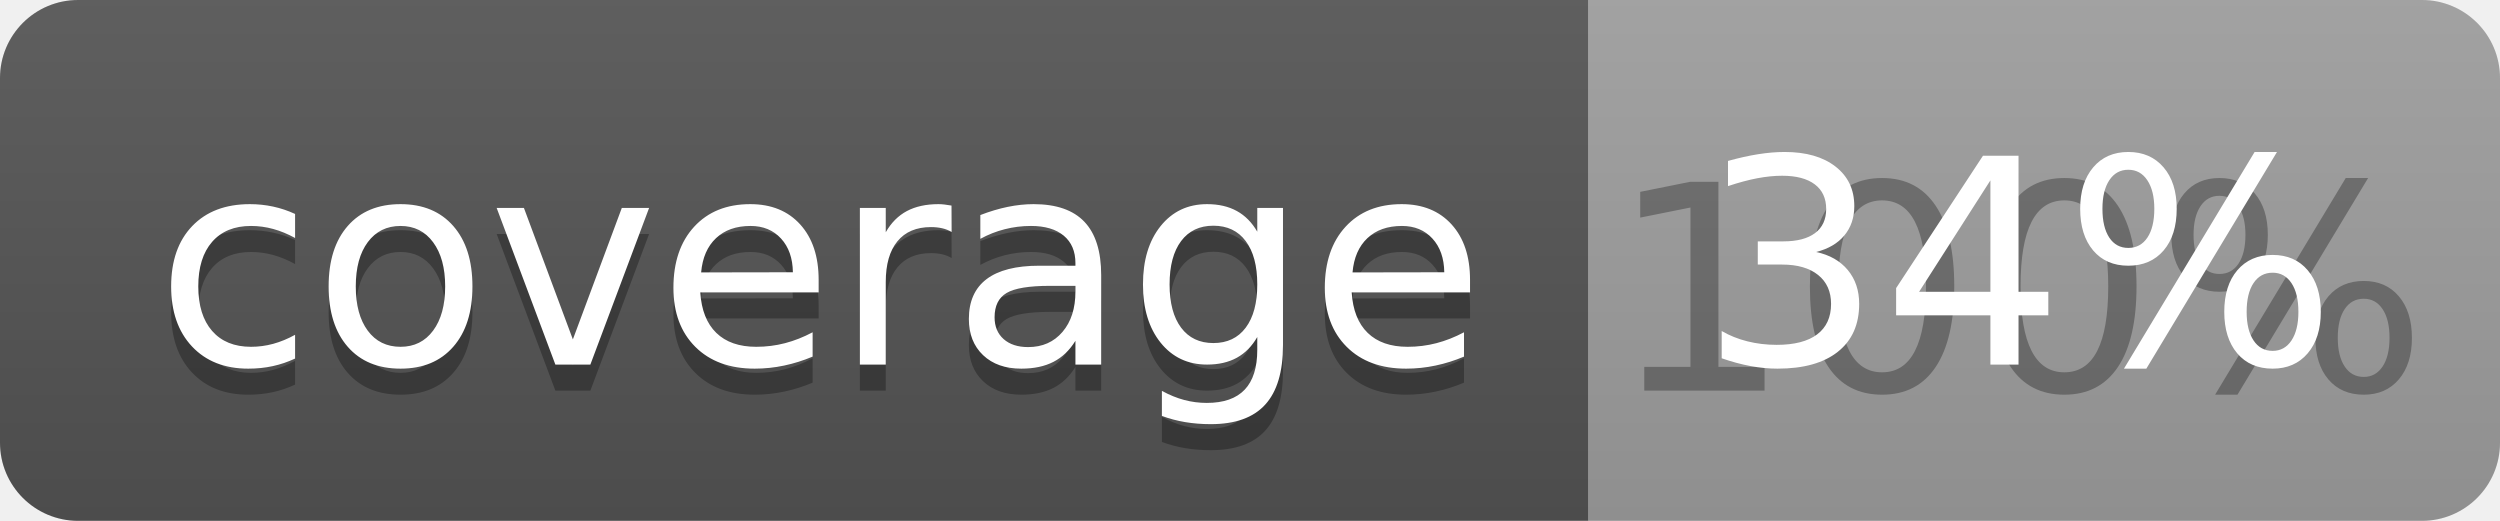
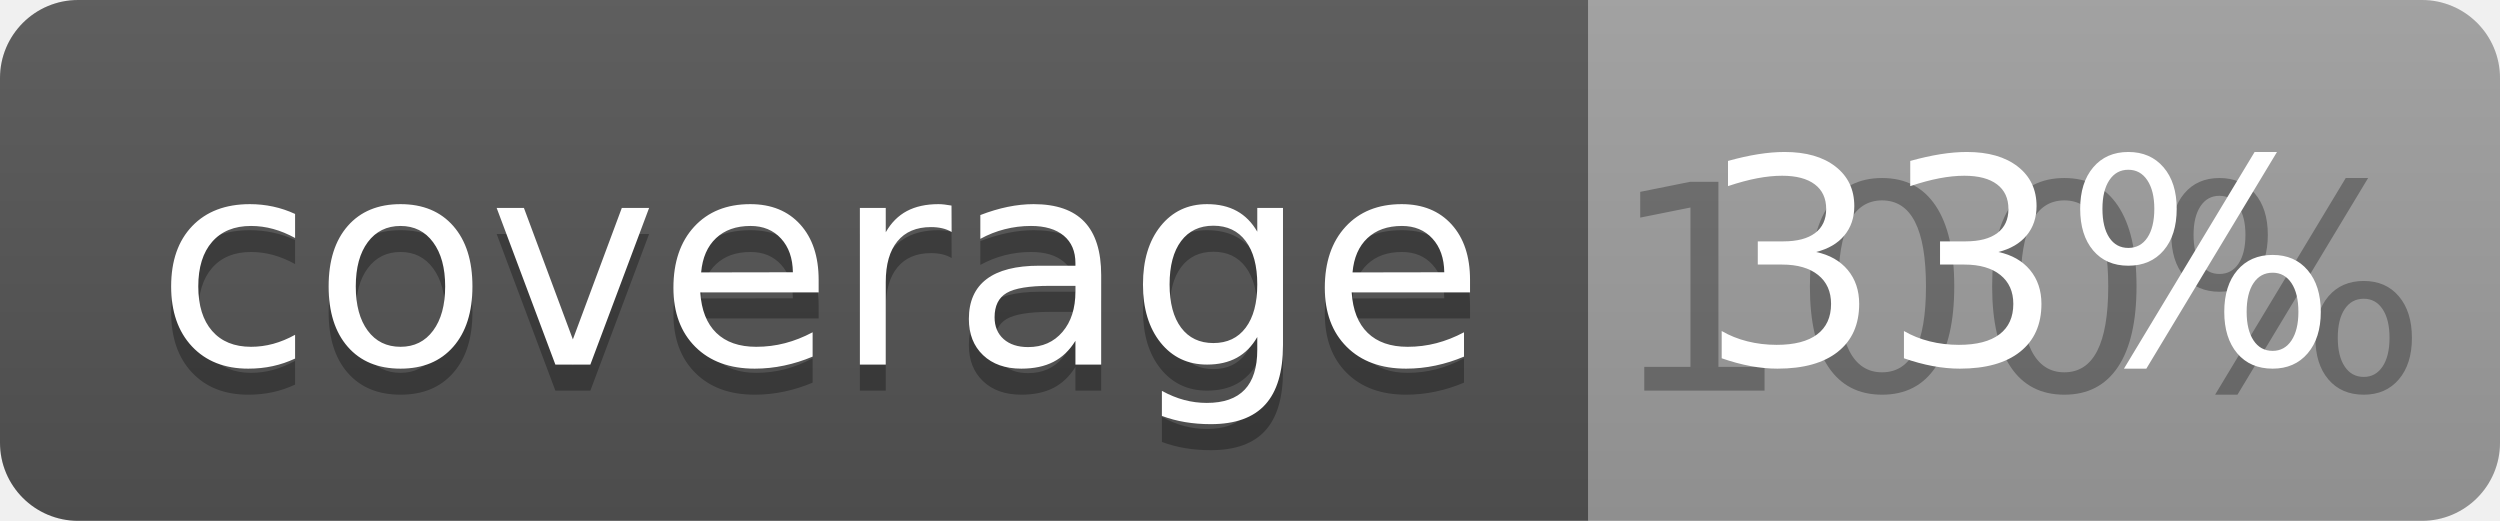
<svg xmlns="http://www.w3.org/2000/svg" width="96" height="20">
  <linearGradient id="b" x2="0" y2="100%">
    <stop offset="0" stop-color="#bbb" stop-opacity=".1" />
    <stop offset="1" stop-opacity=".1" />
  </linearGradient>
  <clipPath id="a">
    <rect width="96" height="20" rx="3" fill="#fff" />
  </clipPath>
  <g clip-path="url(#a)">
    <path fill="#555" d="M0 0h61v20H0z" />
    <path fill="#9F9F9F" d="M61 0h35v20H61z" />
    <path fill="url(#b)" d="M0 0h96v20H0z" />
  </g>
  <g fill="#fff" text-anchor="middle" font-family="DejaVu Sans,Verdana,Geneva,sans-serif" font-size="110">
    <text x="315" y="150" fill="#010101" fill-opacity=".3" transform="scale(.1)" textLength="510">coverage</text>
    <text x="315" y="140" transform="scale(.1)" textLength="510">coverage</text>
    <text x="775" y="150" fill="#010101" fill-opacity=".3" transform="scale(.1)" textLength="250">100%</text>
-     <text x="775" y="140" transform="scale(.1)" textLength="250">34%</text>
+     <text x="775" y="140" transform="scale(.1)" textLength="250">33%</text>
  </g>
</svg>
